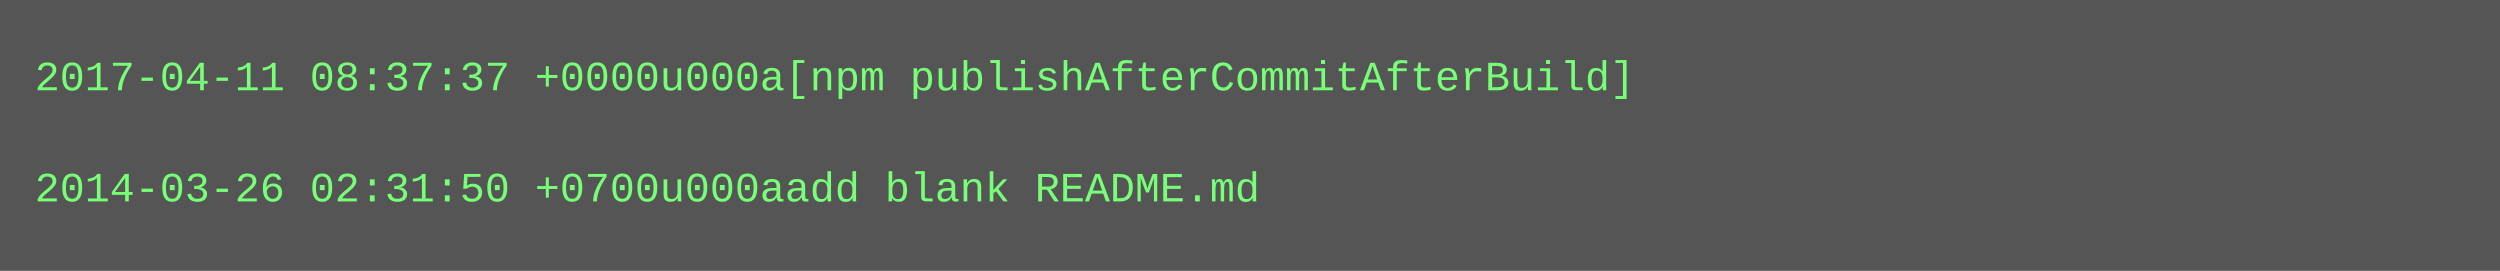
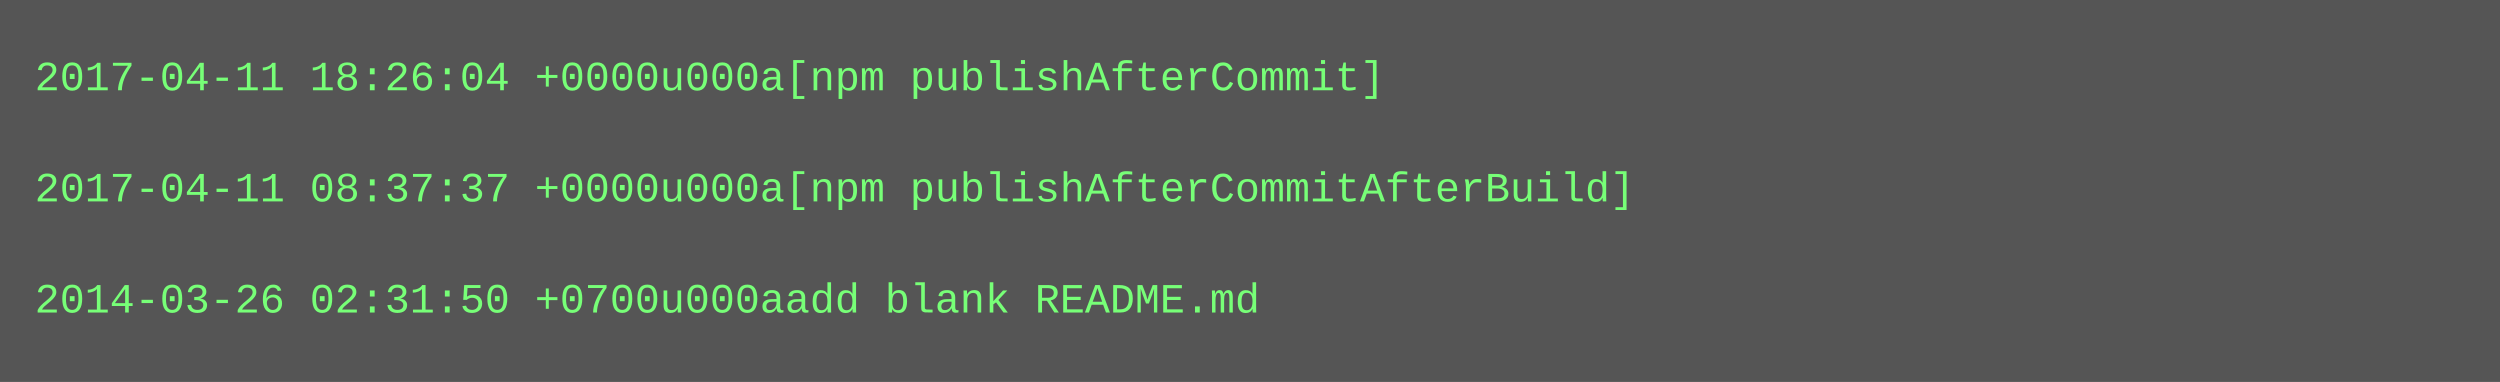
- <svg xmlns="http://www.w3.org/2000/svg" height="78" width="720">
-   <rect height="78" fill="#555" width="720" />
+ <svg xmlns="http://www.w3.org/2000/svg" height="110" width="720">
+   <rect height="110" fill="#555" width="720" />
  <text fill="#7f7" font-family="Courier New" font-size="12" xml:space="preserve">
-     <tspan x="10" y="26">2017-04-11 08:37:37 +0000u000a[npm publishAfterCommitAfterBuild]</tspan>
+     <tspan x="10" y="26">2017-04-11 18:26:04 +0000u000a[npm publishAfterCommit]</tspan>
    <tspan x="10" y="42" />
-     <tspan x="10" y="58">2014-03-26 02:31:50 +0700u000aadd blank README.md</tspan>
+     <tspan x="10" y="58">2017-04-11 08:37:37 +0000u000a[npm publishAfterCommitAfterBuild]</tspan>
+     <tspan x="10" y="74" />
+     <tspan x="10" y="90">2014-03-26 02:31:50 +0700u000aadd blank README.md</tspan>
  </text>
</svg>
